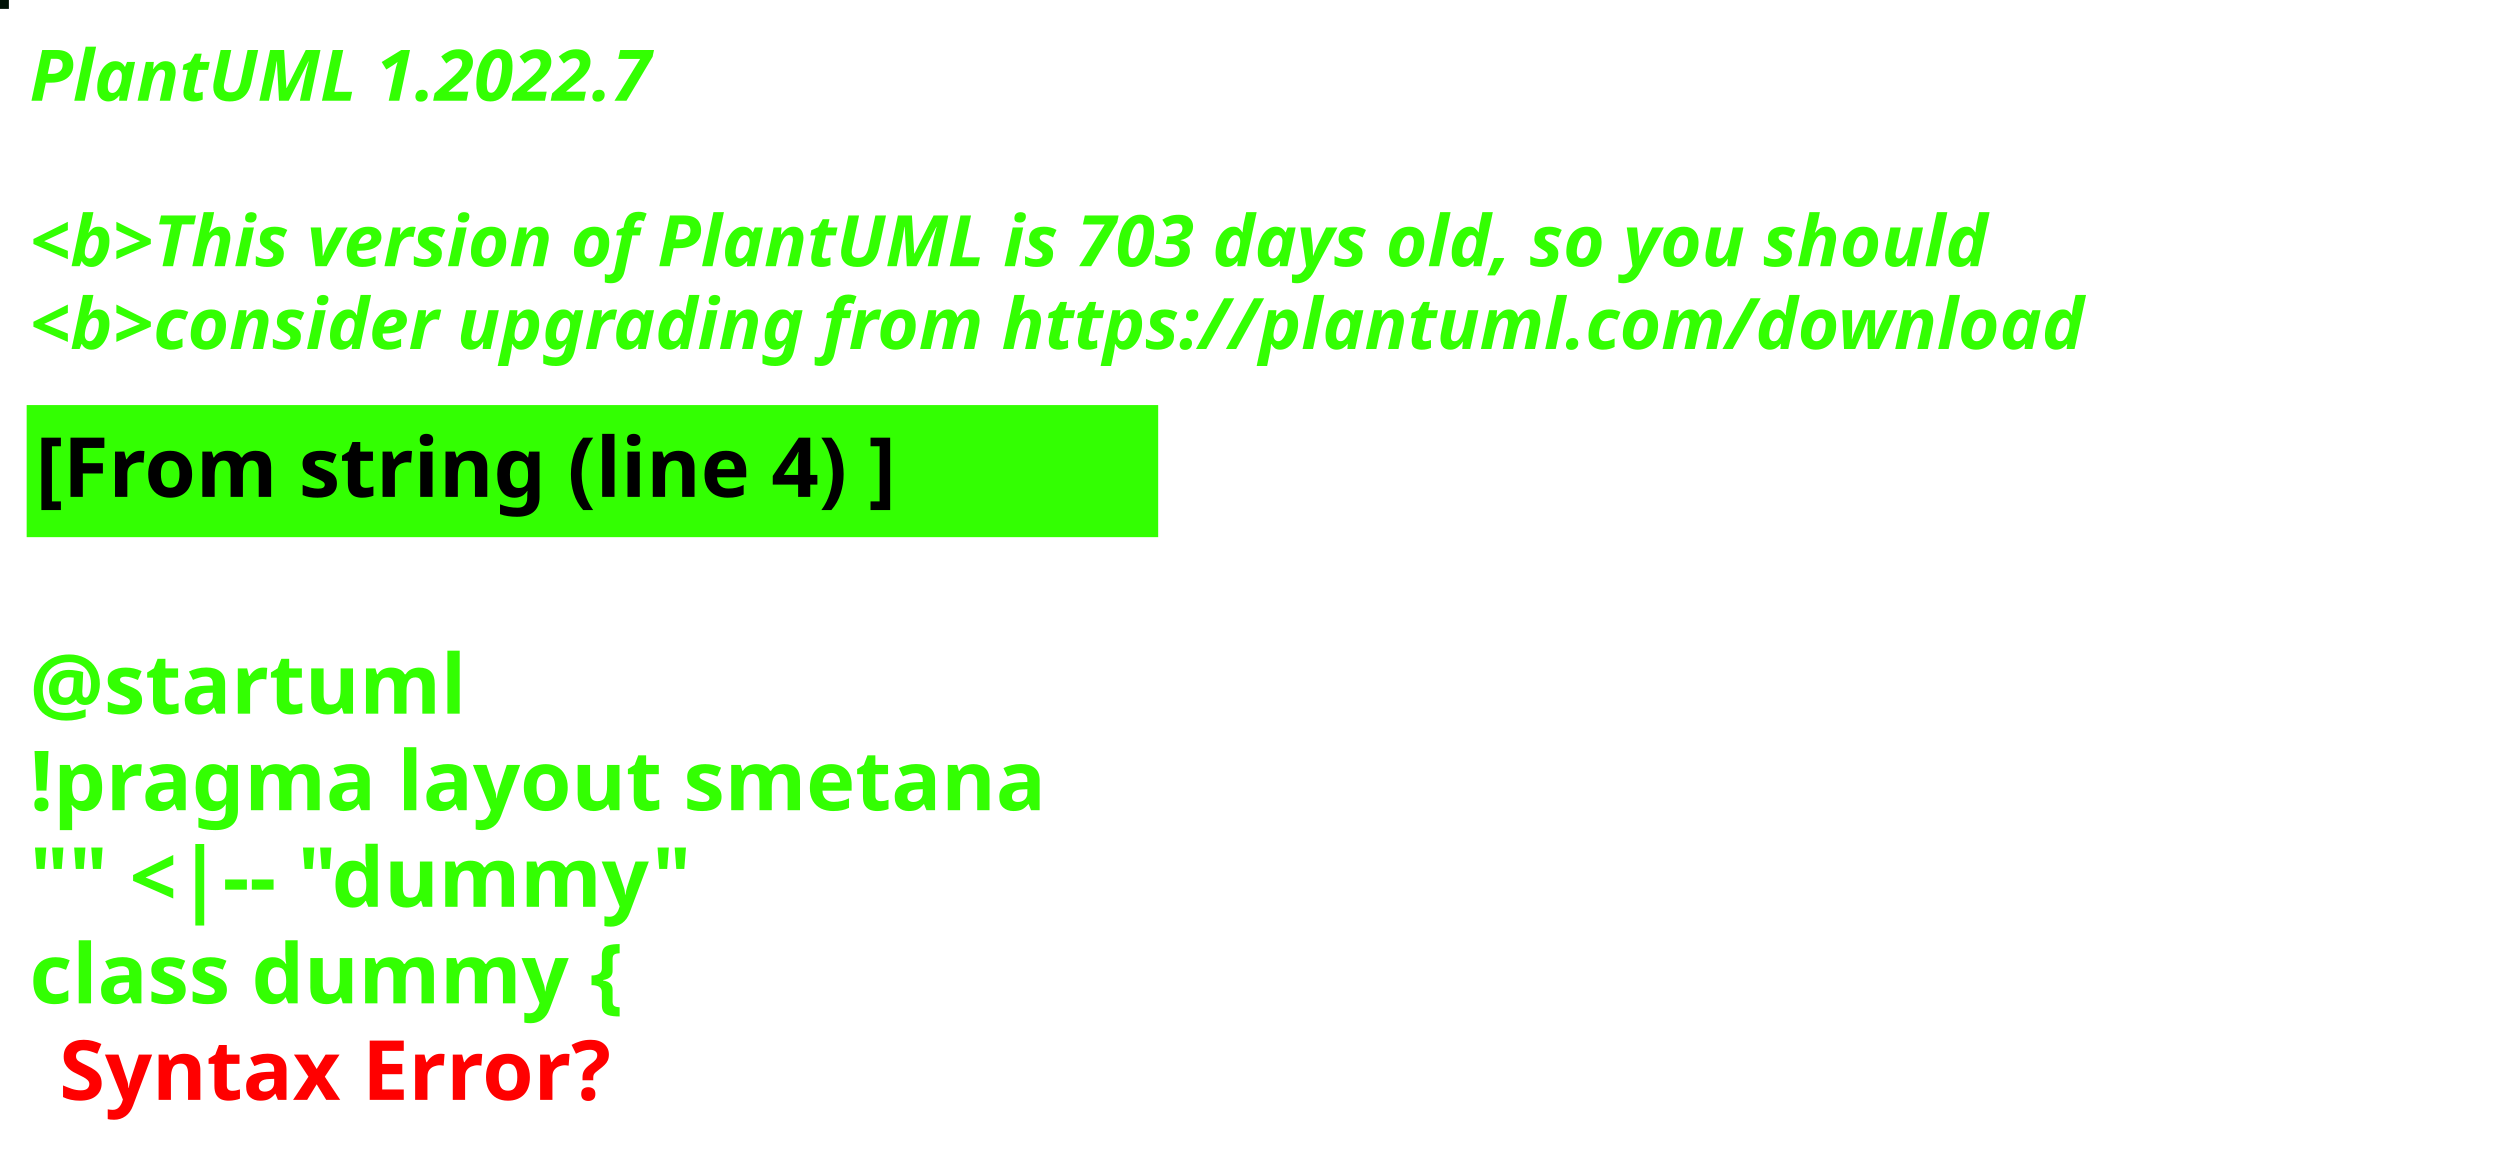
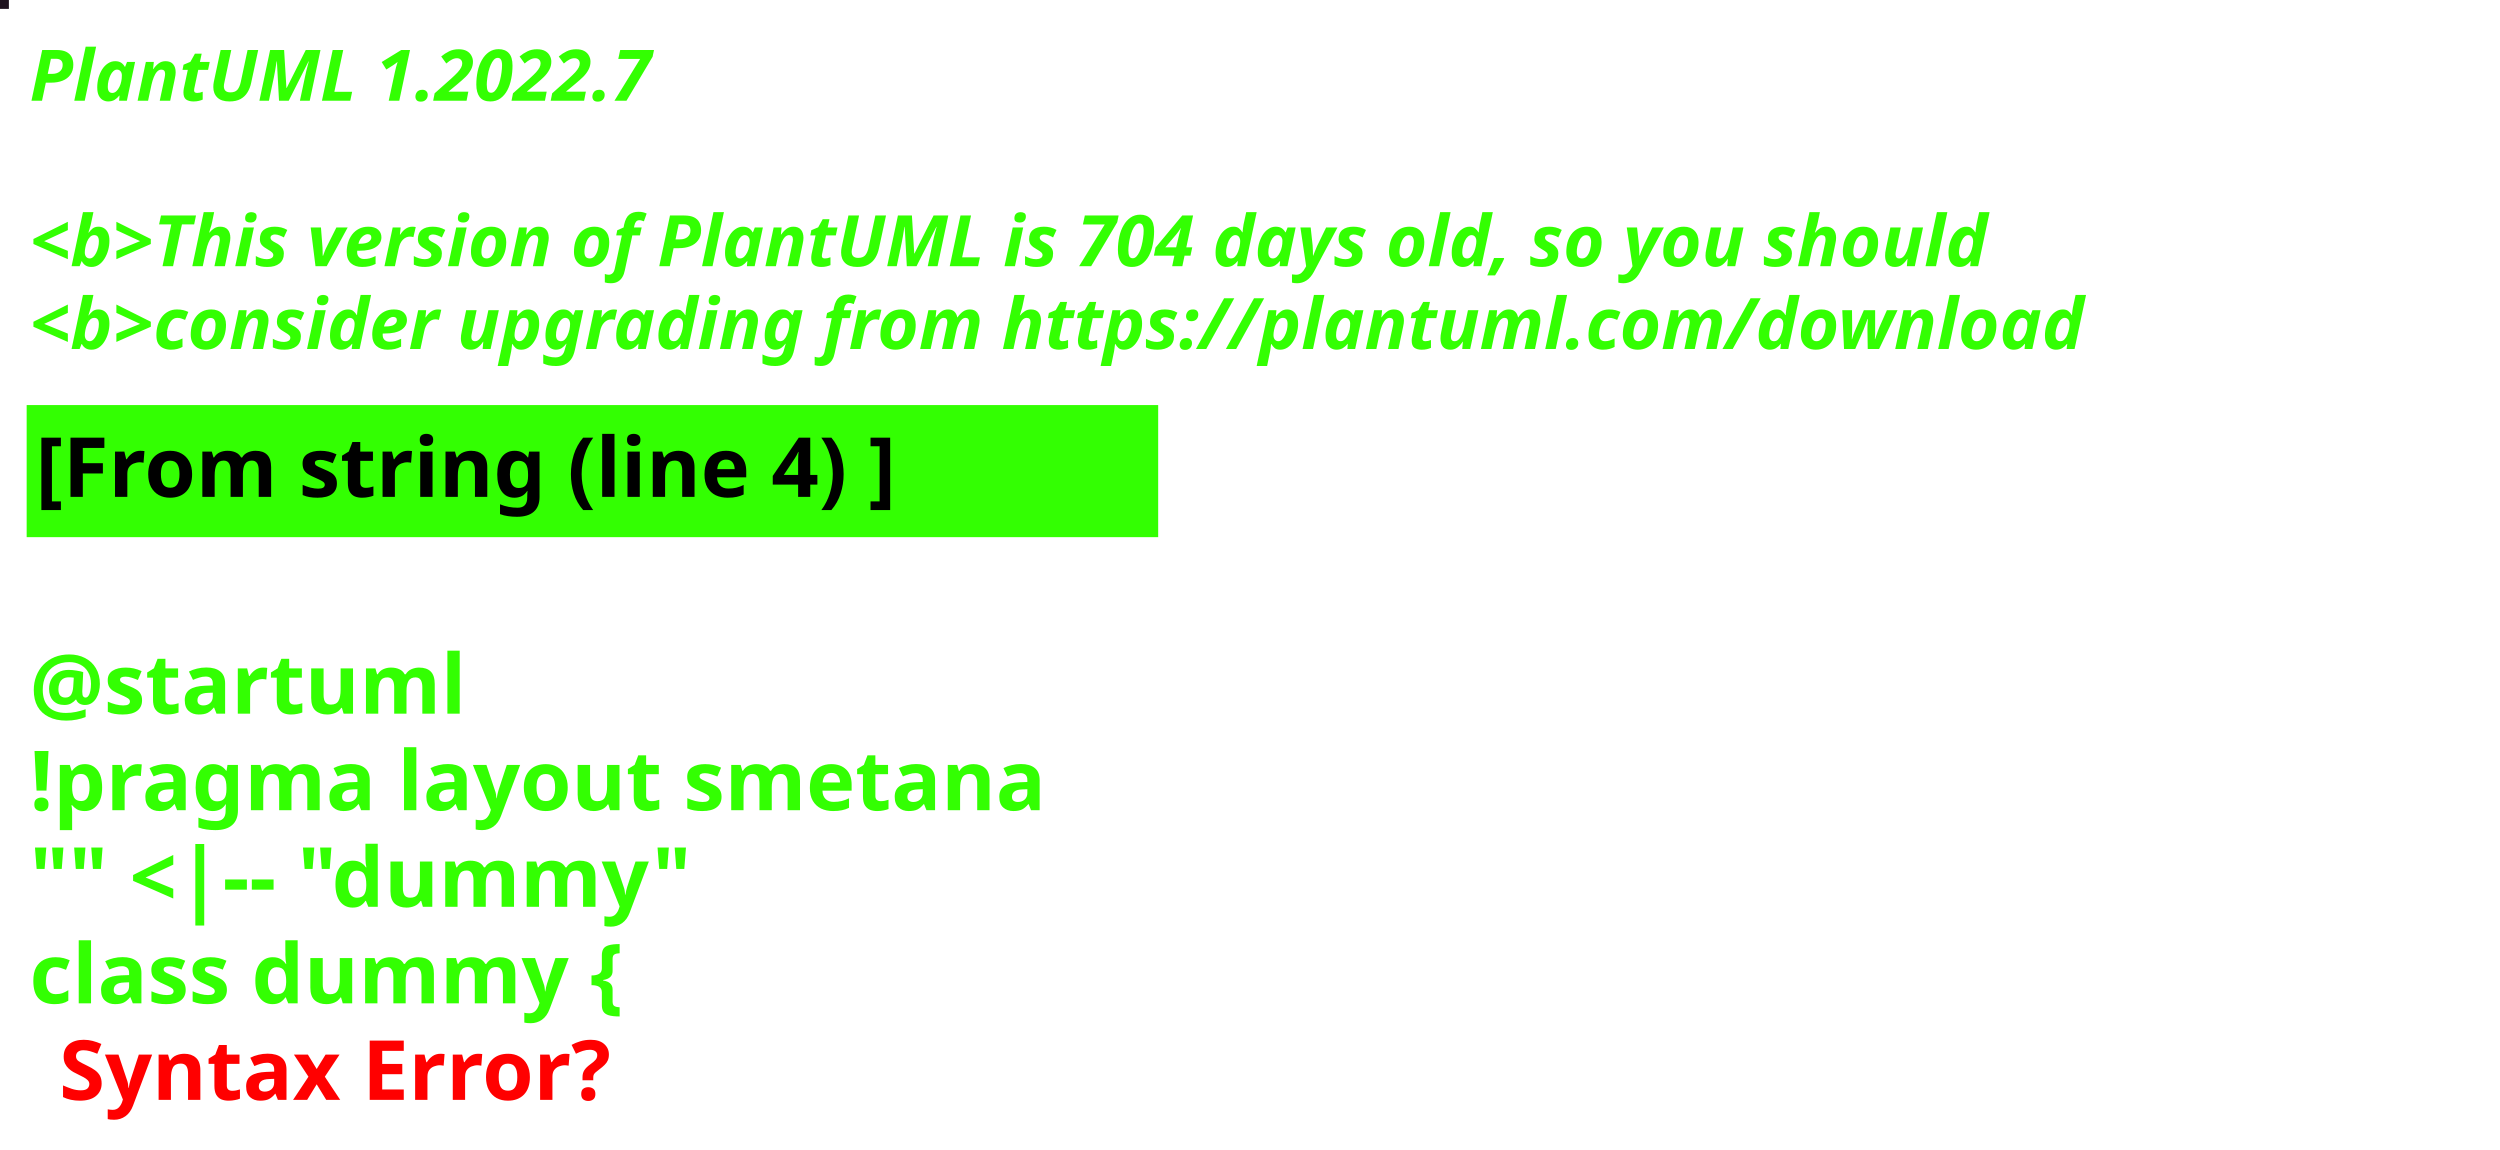
<svg xmlns="http://www.w3.org/2000/svg" contentStyleType="text/css" height="194px" preserveAspectRatio="none" style="width:422px;height:194px;background:#000000;" version="1.1" viewBox="0 0 422 194" width="422px" zoomAndPan="magnify">
  <defs />
  <g>
-     <rect fill="#001306" height="1" style="stroke:#001306;stroke-width:1.0;" width="1" x="0" y="0" />
+     <rect fill="#1F131F" height="1" style="stroke:#1F131F;stroke-width:1.0;" width="1" x="0" y="0" />
    <text fill="#33FF02" font-family="sans-serif" font-size="12" font-style="italic" font-weight="bold" lengthAdjust="spacing" textLength="127" x="5" y="17">PlantUML 1.2022.7</text>
    <text fill="#33FF02" font-family="sans-serif" font-size="12" font-style="italic" font-weight="bold" lengthAdjust="spacing" textLength="4" x="5" y="30.969"> </text>
-     <text fill="#33FF02" font-family="sans-serif" font-size="12" font-style="italic" font-weight="bold" lengthAdjust="spacing" textLength="399" x="5" y="44.938">&lt;b&gt;This version of PlantUML is 703 days old, so you should</text>
+     <text fill="#33FF02" font-family="sans-serif" font-size="12" font-style="italic" font-weight="bold" lengthAdjust="spacing" textLength="399" x="5" y="44.938">&lt;b&gt;This version of PlantUML is 704 days old, so you should</text>
    <text fill="#33FF02" font-family="sans-serif" font-size="12" font-style="italic" font-weight="bold" lengthAdjust="spacing" textLength="408" x="5" y="58.906">&lt;b&gt;consider upgrading from https://plantuml.com/download</text>
    <rect fill="#33FF02" height="21.297" style="stroke:#33FF02;stroke-width:1.0;" width="190" x="5" y="68.875" />
    <text fill="#000000" font-family="sans-serif" font-size="14" font-weight="bold" lengthAdjust="spacing" textLength="168" x="6" y="83.875">[From string (line 4) ]</text>
    <text fill="#33FF02" font-family="sans-serif" font-size="14" font-weight="bold" lengthAdjust="spacing" textLength="5" x="5" y="104.172"> </text>
    <text fill="#33FF02" font-family="sans-serif" font-size="14" font-weight="bold" lengthAdjust="spacing" textLength="79" x="5" y="120.469">@startuml</text>
    <text fill="#33FF02" font-family="sans-serif" font-size="14" font-weight="bold" lengthAdjust="spacing" textLength="190" x="5" y="136.766">!pragma layout smetana</text>
    <text fill="#33FF02" font-family="sans-serif" font-size="14" font-weight="bold" lengthAdjust="spacing" textLength="124" x="5" y="153.062">"" &lt;|-- "dummy"</text>
    <text fill="#33FF02" font-family="sans-serif" font-size="14" font-weight="bold" lengthAdjust="spacing" text-decoration="wavy underline" textLength="117" x="5" y="169.359">class dummy {</text>
    <text fill="#FF0000" font-family="sans-serif" font-size="14" font-weight="bold" lengthAdjust="spacing" textLength="106" x="10" y="185.656">Syntax Error?</text>
  </g>
</svg>
